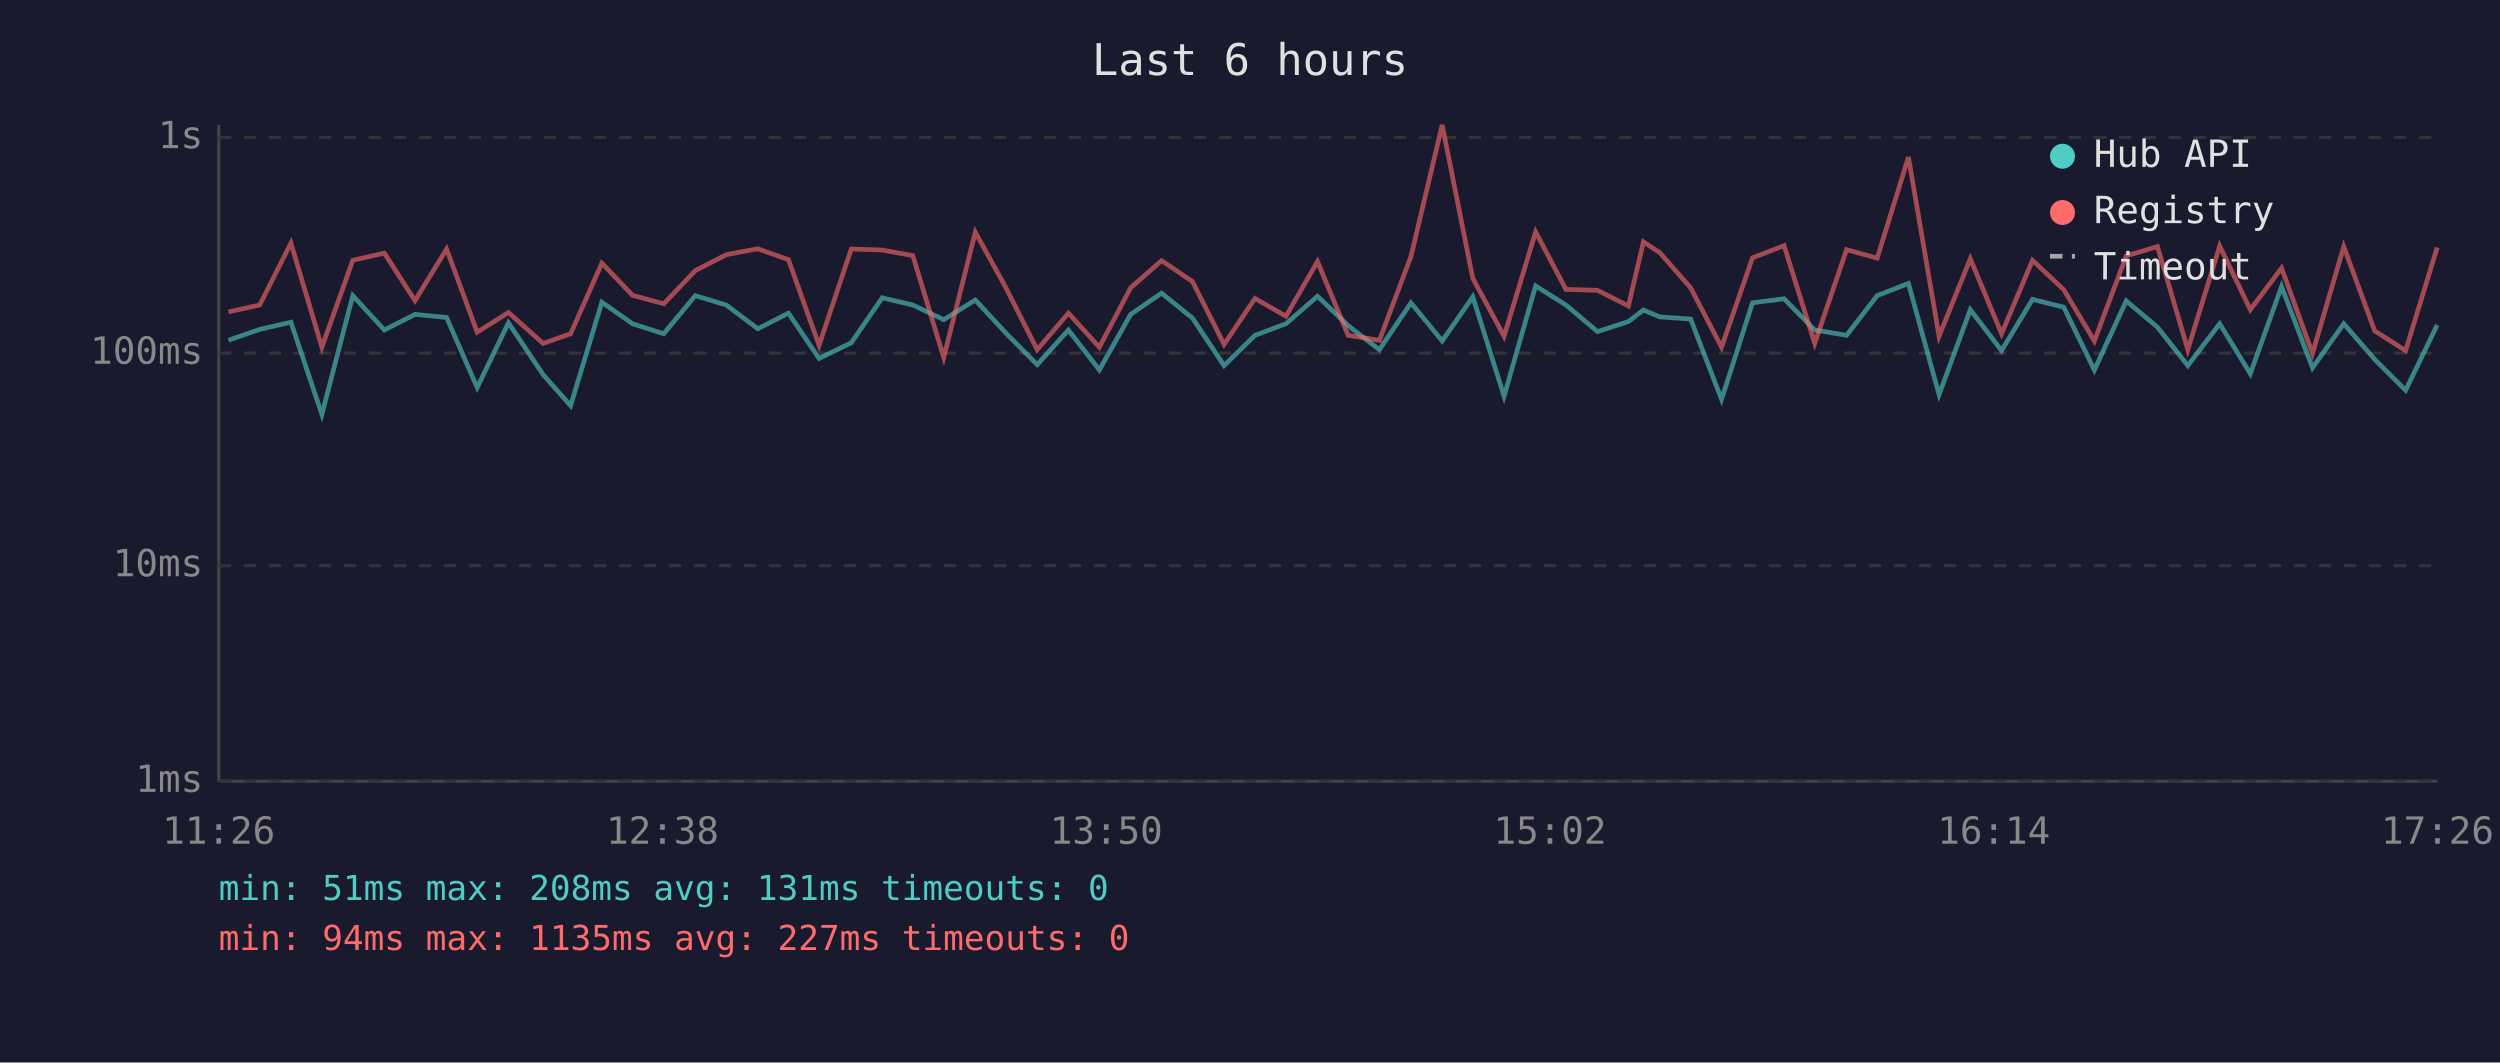
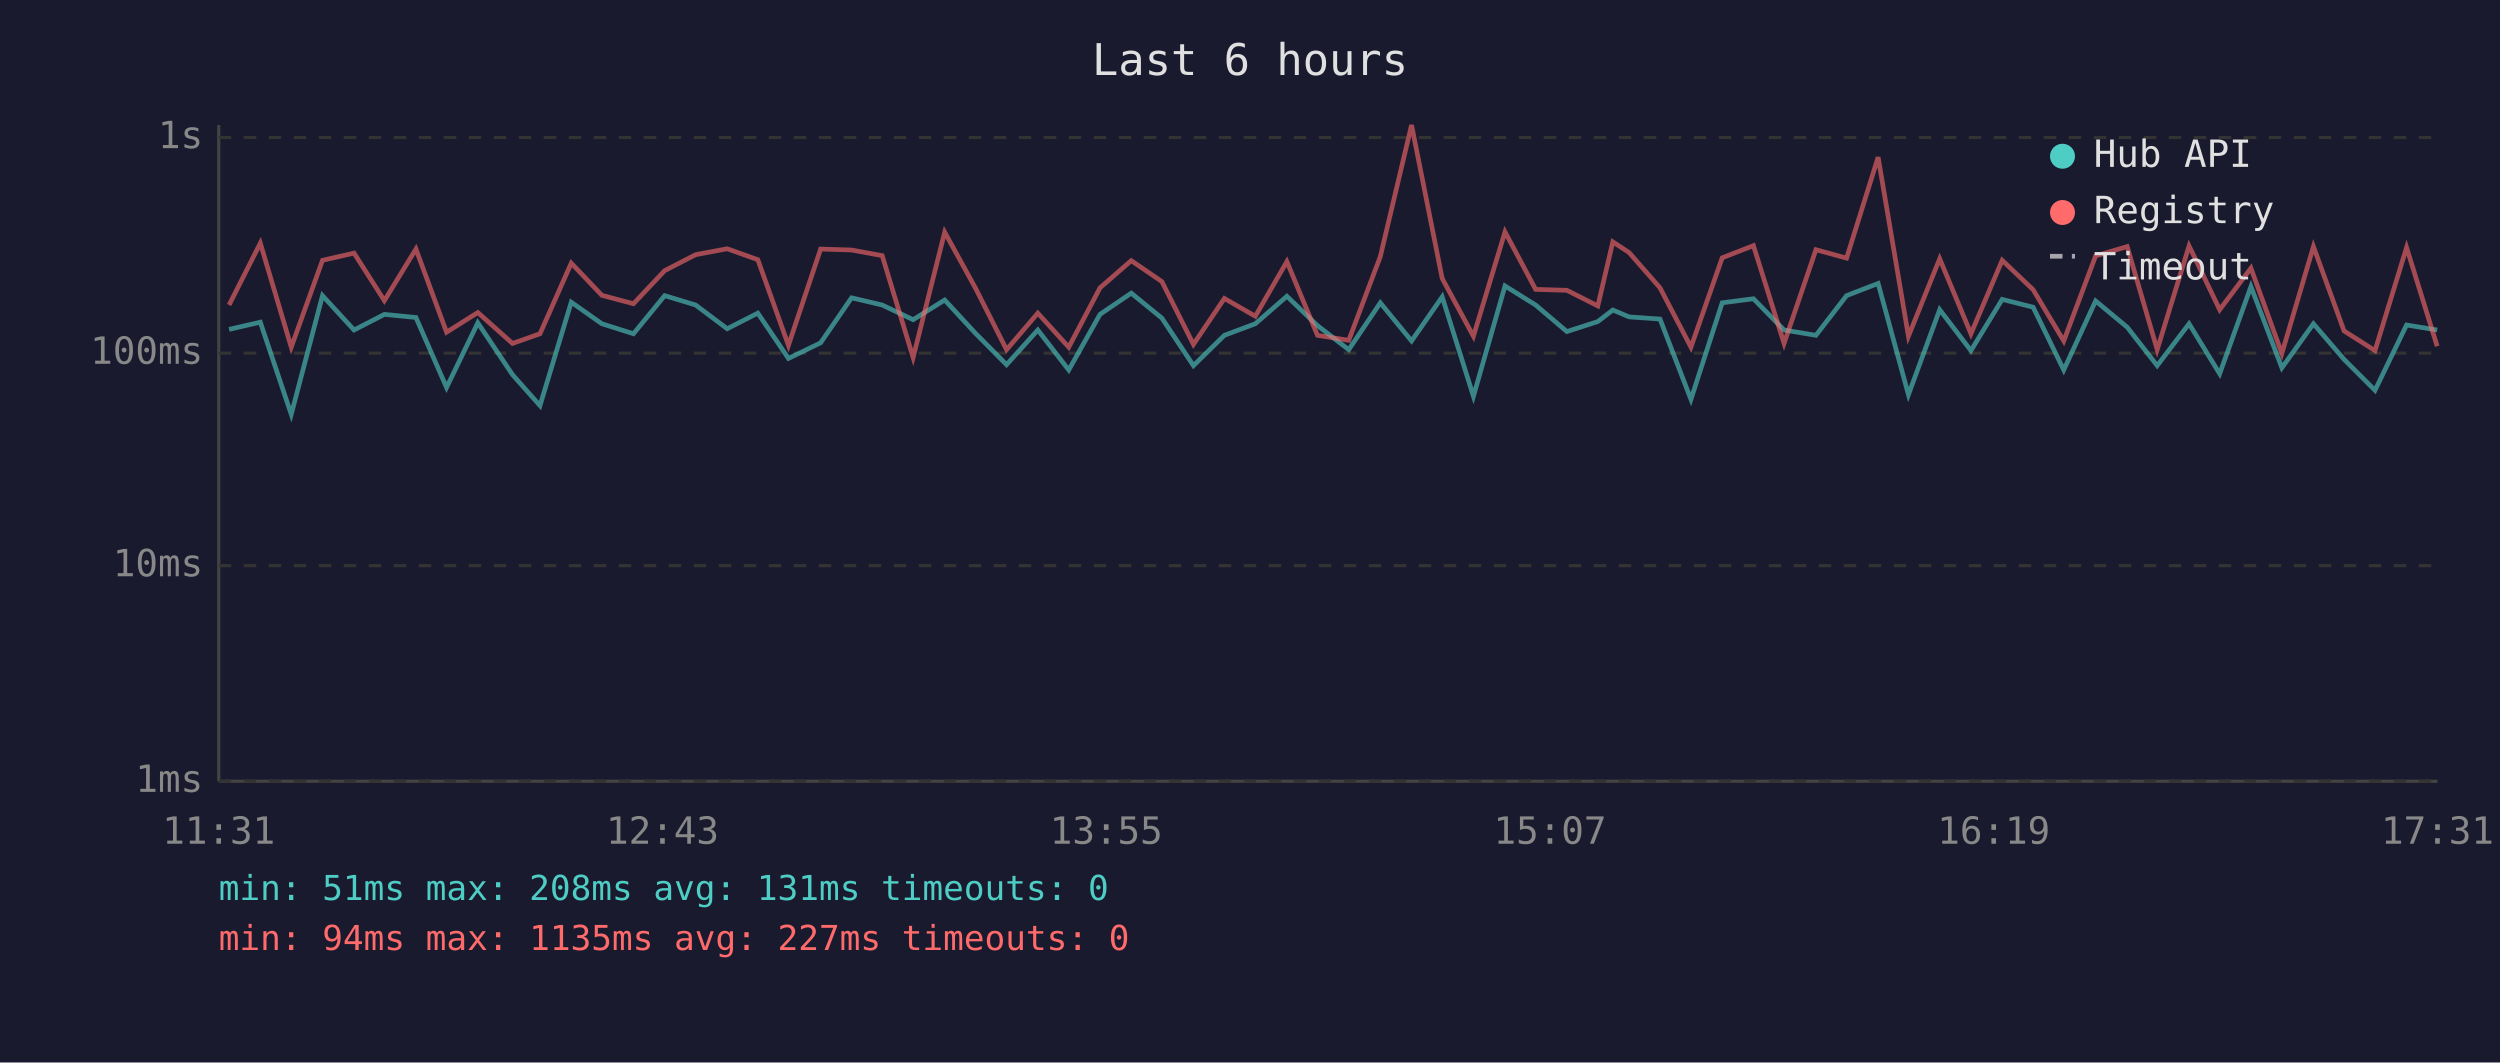
<svg xmlns="http://www.w3.org/2000/svg" viewBox="0 0 800 340" font-family="monospace" font-size="12">
  <rect width="800" height="340" fill="#1a1a2e" />
  <text x="400" y="24" fill="#e0e0e0" font-size="14" text-anchor="middle">Last 6 hours</text>
  <line x1="70" y1="40" x2="70" y2="250" stroke="#444" stroke-width="1" />
  <line x1="70" y1="250" x2="780" y2="250" stroke="#444" stroke-width="1" />
  <line x1="70" y1="250" x2="780" y2="250" stroke="#333" stroke-width="1" stroke-dasharray="4" />
  <text x="65" y="250" fill="#888" text-anchor="end" dominant-baseline="middle">1ms</text>
  <line x1="70" y1="181" x2="780" y2="181" stroke="#333" stroke-width="1" stroke-dasharray="4" />
  <text x="65" y="181" fill="#888" text-anchor="end" dominant-baseline="middle">10ms</text>
  <line x1="70" y1="113" x2="780" y2="113" stroke="#333" stroke-width="1" stroke-dasharray="4" />
  <text x="65" y="113" fill="#888" text-anchor="end" dominant-baseline="middle">100ms</text>
  <line x1="70" y1="44" x2="780" y2="44" stroke="#333" stroke-width="1" stroke-dasharray="4" />
  <text x="65" y="44" fill="#888" text-anchor="end" dominant-baseline="middle">1s</text>
-   <text x="70" y="270" fill="#888" text-anchor="middle">11:26</text>
-   <text x="212" y="270" fill="#888" text-anchor="middle">12:38</text>
-   <text x="354" y="270" fill="#888" text-anchor="middle">13:50</text>
-   <text x="496" y="270" fill="#888" text-anchor="middle">15:02</text>
-   <text x="638" y="270" fill="#888" text-anchor="middle">16:14</text>
-   <text x="780" y="270" fill="#888" text-anchor="middle">17:26</text>
-   <polyline points="73.1,108.9 83.1,105.4 93.1,103.1 103.0,132.6 112.9,94.6 123.0,105.6 132.8,100.6 142.9,101.6 152.7,124.0 162.7,103.3 173.8,119.9 182.6,129.8 192.6,96.7 202.4,103.6 212.4,106.8 222.5,94.6 232.4,97.6 242.5,105.2 252.3,100.2 262.1,114.7 272.4,109.7 282.3,95.3 292.1,97.6 302.0,102.3 312.1,96.0 321.9,106.6 331.9,116.7 341.9,105.6 351.8,118.4 361.8,100.6 371.7,93.8 381.6,101.8 391.7,117.0 401.6,107.3 411.5,103.6 421.6,94.8 431.4,104.2 441.4,111.9 451.5,96.9 461.5,109.1 471.3,95.0 481.3,126.8 491.4,91.5 501.1,97.6 511.2,106.1 521.1,102.9 525.9,99.2 531.1,101.4 541.0,102.1 550.9,127.8 560.8,96.9 570.9,95.6 580.7,105.6 590.9,107.3 600.7,94.6 610.7,90.7 620.5,126.3 630.5,99.1 640.5,112.2 650.4,95.8 660.4,98.3 670.2,118.4 680.4,96.3 690.4,104.7 700.1,117.0 710.3,103.6 720.1,119.6 730.1,91.7 740.0,117.7 750.0,103.6 759.9,115.0 769.8,124.9 779.9,104.0" fill="none" stroke="#4ecdc4" stroke-width="1.5" opacity="0.6" />
-   <polyline points="73.1,99.8 83.1,97.6 93.1,77.8 103.0,111.1 112.9,83.3 123.0,81.0 132.8,96.2 142.9,79.7 152.7,106.3 162.7,100.0 173.8,109.9 182.6,106.8 192.6,84.2 202.4,94.5 212.4,97.2 222.5,86.6 232.4,81.5 242.5,79.6 252.3,83.1 262.1,110.5 272.4,79.7 282.3,80.0 292.1,81.8 302.0,114.4 312.1,74.3 321.9,92.1 331.9,111.9 341.9,100.2 351.8,111.1 361.8,92.1 371.7,83.4 381.6,90.1 391.7,110.2 401.6,95.5 411.5,101.2 421.6,83.7 431.4,107.3 441.4,108.9 451.5,82.1 461.5,40.0 471.3,89.1 481.3,107.6 491.4,74.2 501.1,92.6 511.2,92.9 521.1,97.9 525.9,77.4 531.1,80.8 541.0,92.1 550.9,111.1 560.8,82.5 570.9,78.6 580.7,109.9 590.9,79.9 600.7,82.6 610.7,50.3 620.5,107.6 630.5,82.8 640.5,106.8 650.4,83.3 660.4,92.7 670.2,109.1 680.4,81.9 690.4,78.9 700.1,111.9 710.3,78.7 720.1,99.1 730.1,85.8 740.0,113.1 750.0,78.9 759.9,105.9 769.8,112.2 779.9,79.2" fill="none" stroke="#ff6b6b" stroke-width="1.5" opacity="0.6" />
+   <text x="70" y="270" fill="#888" text-anchor="middle">11:31</text>
+   <text x="212" y="270" fill="#888" text-anchor="middle">12:43</text>
+   <text x="354" y="270" fill="#888" text-anchor="middle">13:55</text>
+   <text x="496" y="270" fill="#888" text-anchor="middle">15:07</text>
+   <text x="638" y="270" fill="#888" text-anchor="middle">16:19</text>
+   <text x="780" y="270" fill="#888" text-anchor="middle">17:31</text>
+   <polyline points="73.3,105.4 83.3,103.1 93.2,132.6 103.2,94.6 113.3,105.6 123.0,100.6 133.1,101.6 142.9,124.0 152.9,103.3 164.0,119.9 172.8,129.8 182.8,96.7 192.6,103.6 202.7,106.8 212.7,94.6 222.6,97.6 232.7,105.2 242.5,100.2 252.3,114.7 262.6,109.7 272.5,95.3 282.3,97.6 292.2,102.3 302.3,96.0 312.1,106.6 322.1,116.7 332.1,105.6 342.0,118.4 352.0,100.6 362.0,93.8 371.8,101.8 381.9,117.0 391.8,107.3 401.7,103.6 411.8,94.8 421.6,104.2 431.6,111.9 441.7,96.9 451.7,109.1 461.5,95.0 471.5,126.8 481.6,91.5 491.4,97.6 501.4,106.1 511.3,102.9 516.1,99.2 521.3,101.4 531.2,102.1 541.1,127.8 551.1,96.9 561.1,95.6 570.9,105.6 581.1,107.3 590.9,94.6 601.0,90.7 610.7,126.3 620.7,99.1 630.7,112.2 640.7,95.8 650.6,98.3 660.4,118.4 670.6,96.3 680.7,104.7 690.3,117.0 700.5,103.6 710.3,119.6 720.3,91.7 730.2,117.7 740.3,103.6 750.1,115.0 760.0,124.9 770.1,104.0 779.9,105.6" fill="none" stroke="#4ecdc4" stroke-width="1.5" opacity="0.6" />
+   <polyline points="73.3,97.6 83.3,77.8 93.2,111.1 103.2,83.3 113.3,81.0 123.0,96.2 133.1,79.7 142.9,106.3 152.9,100.0 164.0,109.9 172.8,106.8 182.8,84.2 192.6,94.5 202.7,97.2 212.7,86.6 222.6,81.5 232.7,79.6 242.5,83.1 252.3,110.5 262.6,79.7 272.5,80.0 282.3,81.8 292.2,114.4 302.3,74.3 312.1,92.1 322.1,111.9 332.1,100.2 342.0,111.1 352.0,92.1 362.0,83.4 371.8,90.1 381.9,110.2 391.8,95.5 401.7,101.2 411.8,83.7 421.6,107.3 431.6,108.9 441.7,82.1 451.7,40.0 461.5,89.1 471.5,107.6 481.6,74.2 491.4,92.6 501.4,92.9 511.3,97.9 516.1,77.4 521.3,80.8 531.2,92.1 541.1,111.1 551.1,82.5 561.1,78.6 570.9,109.9 581.1,79.9 590.9,82.6 601.0,50.3 610.7,107.6 620.7,82.8 630.7,106.8 640.7,83.3 650.6,92.7 660.4,109.1 670.6,81.9 680.7,78.9 690.3,111.9 700.5,78.7 710.3,99.1 720.3,85.8 730.2,113.1 740.3,78.9 750.1,105.9 760.0,112.2 770.1,79.2 779.9,110.8" fill="none" stroke="#ff6b6b" stroke-width="1.5" opacity="0.6" />
  <circle cx="660" cy="50" r="4" fill="#4ecdc4" />
  <text x="670" y="50" fill="#e0e0e0" dominant-baseline="middle">Hub API</text>
  <circle cx="660" cy="68" r="4" fill="#ff6b6b" />
  <text x="670" y="68" fill="#e0e0e0" dominant-baseline="middle">Registry</text>
  <line x1="656" y1="82" x2="664" y2="82" stroke="#e0e0e0" stroke-width="1.5" stroke-dasharray="4,3" opacity="0.7" />
  <text x="670" y="86" fill="#e0e0e0" dominant-baseline="middle">Timeout</text>
  <text x="70" y="288" fill="#4ecdc4" font-size="11">min: 51ms  max: 208ms  avg: 131ms  timeouts: 0</text>
  <text x="70" y="304" fill="#ff6b6b" font-size="11">min: 94ms  max: 1135ms  avg: 227ms  timeouts: 0</text>
</svg>
